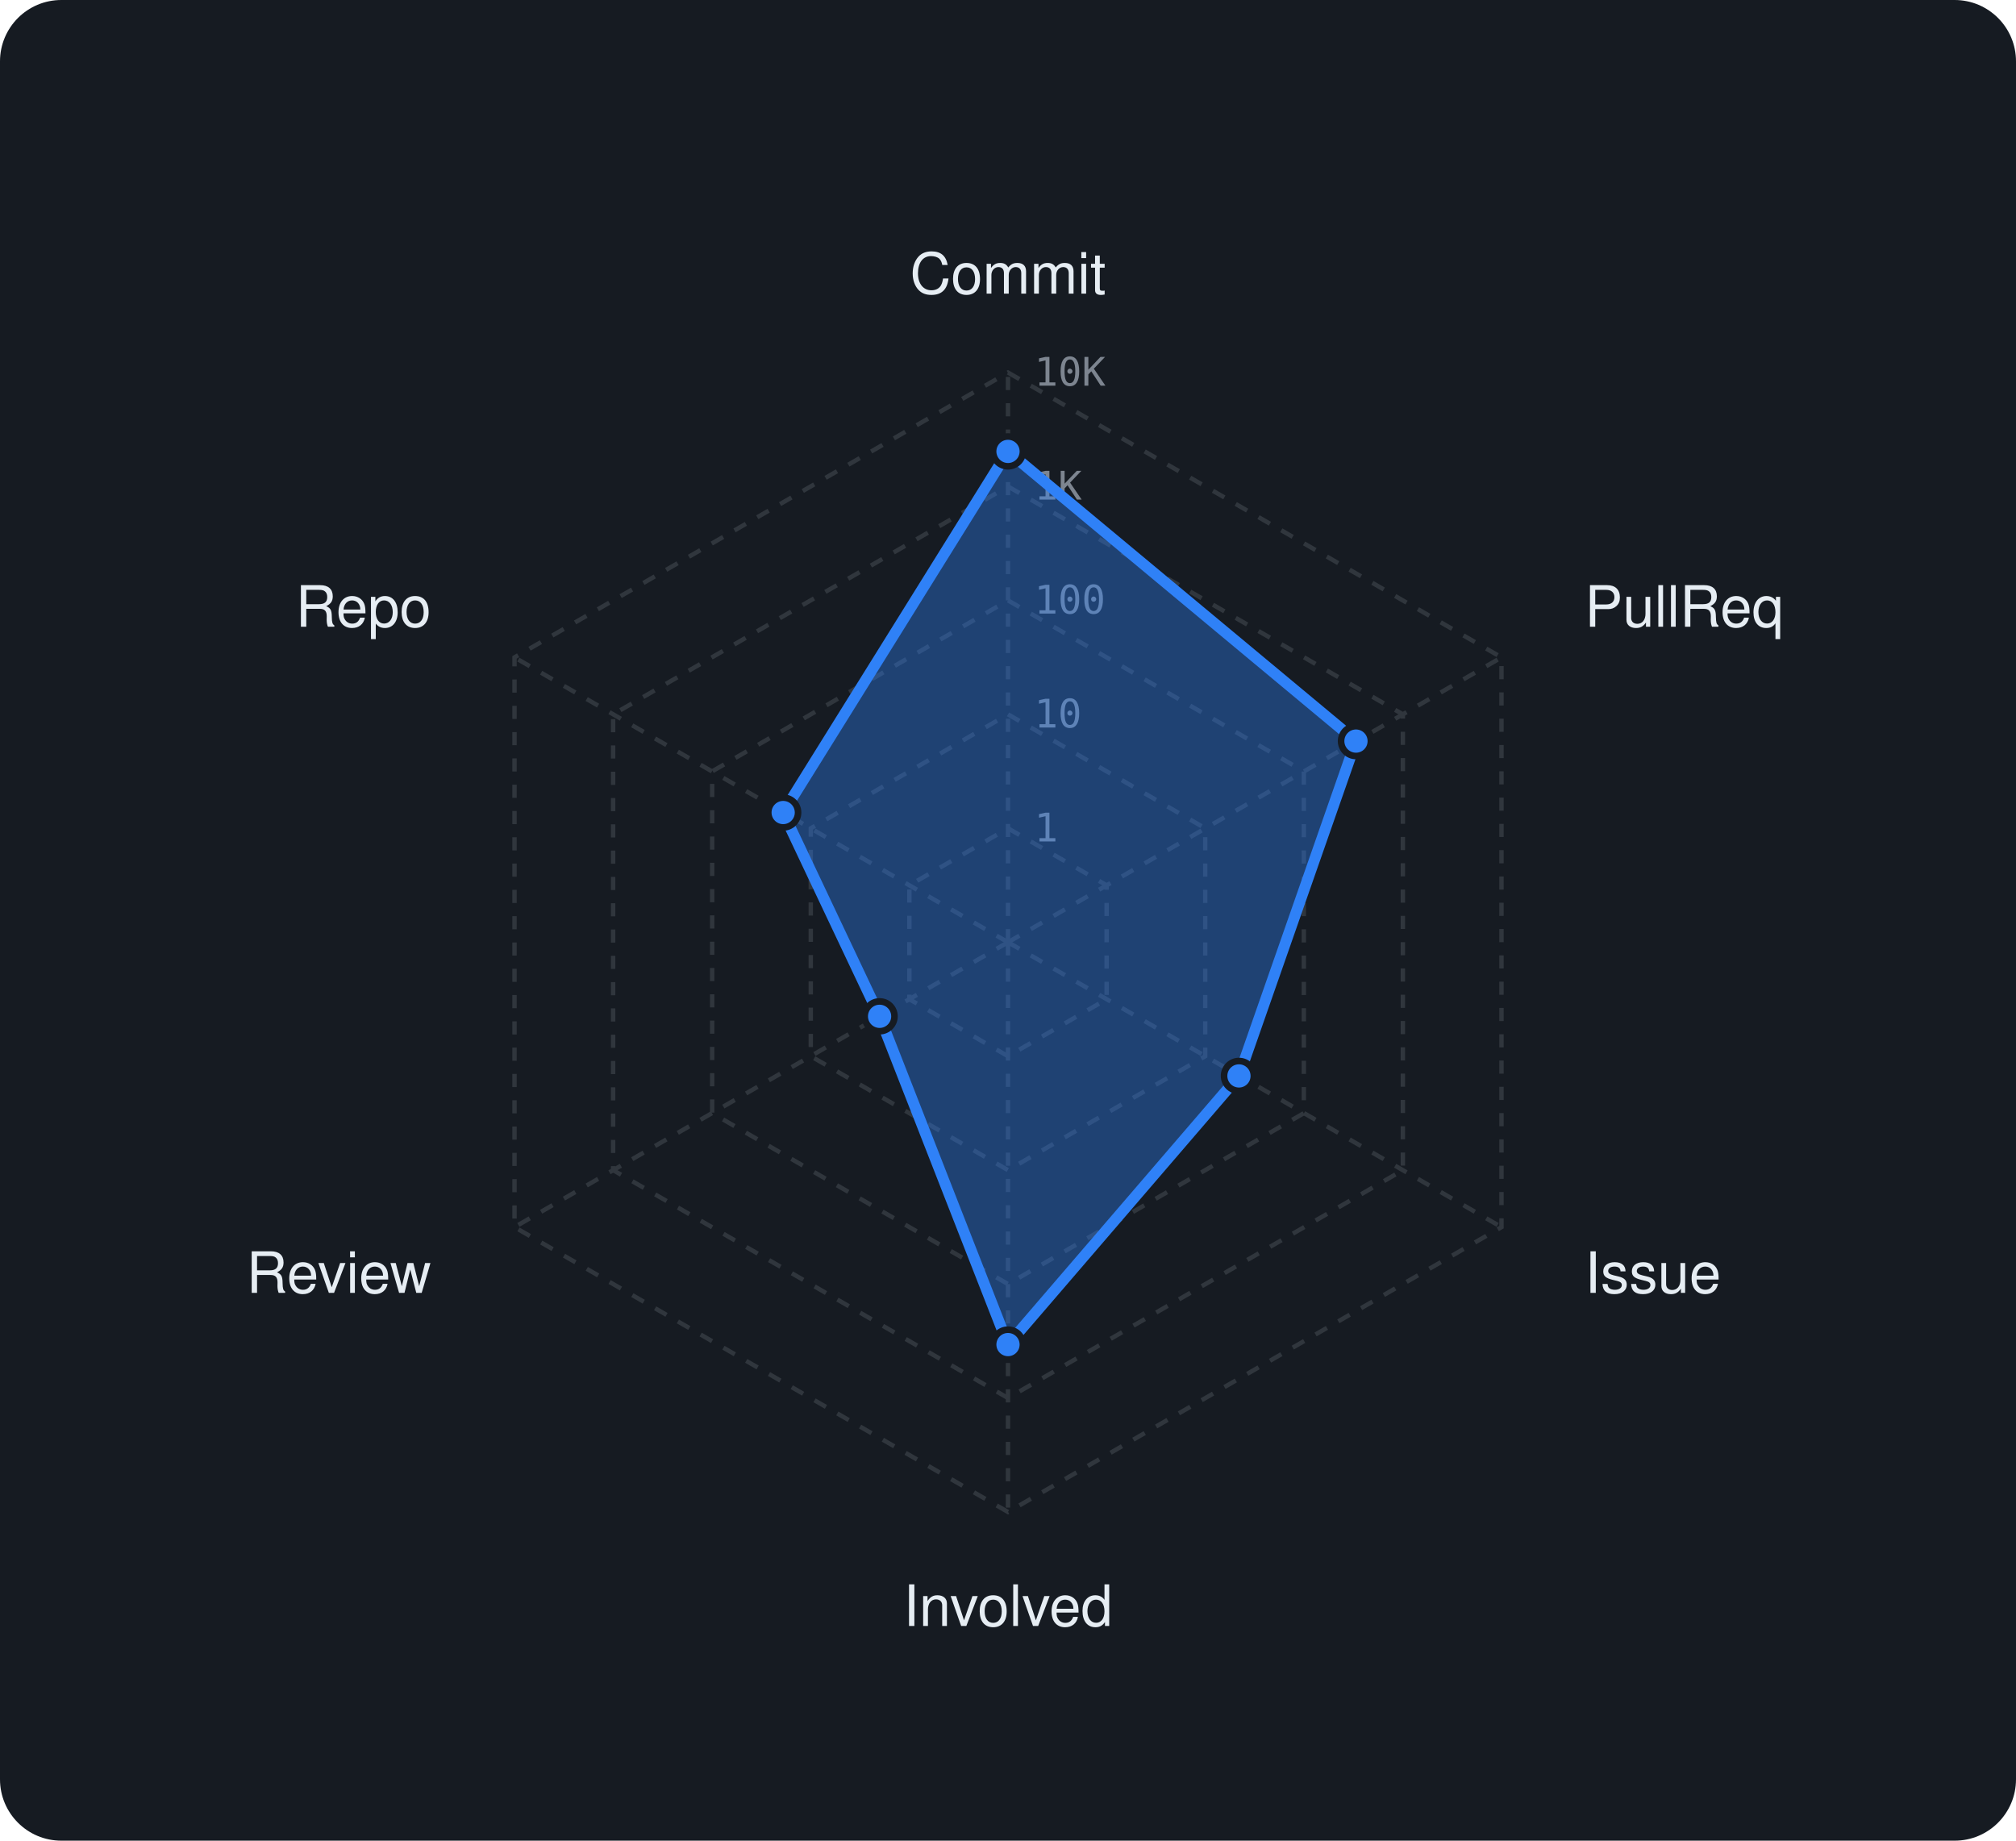
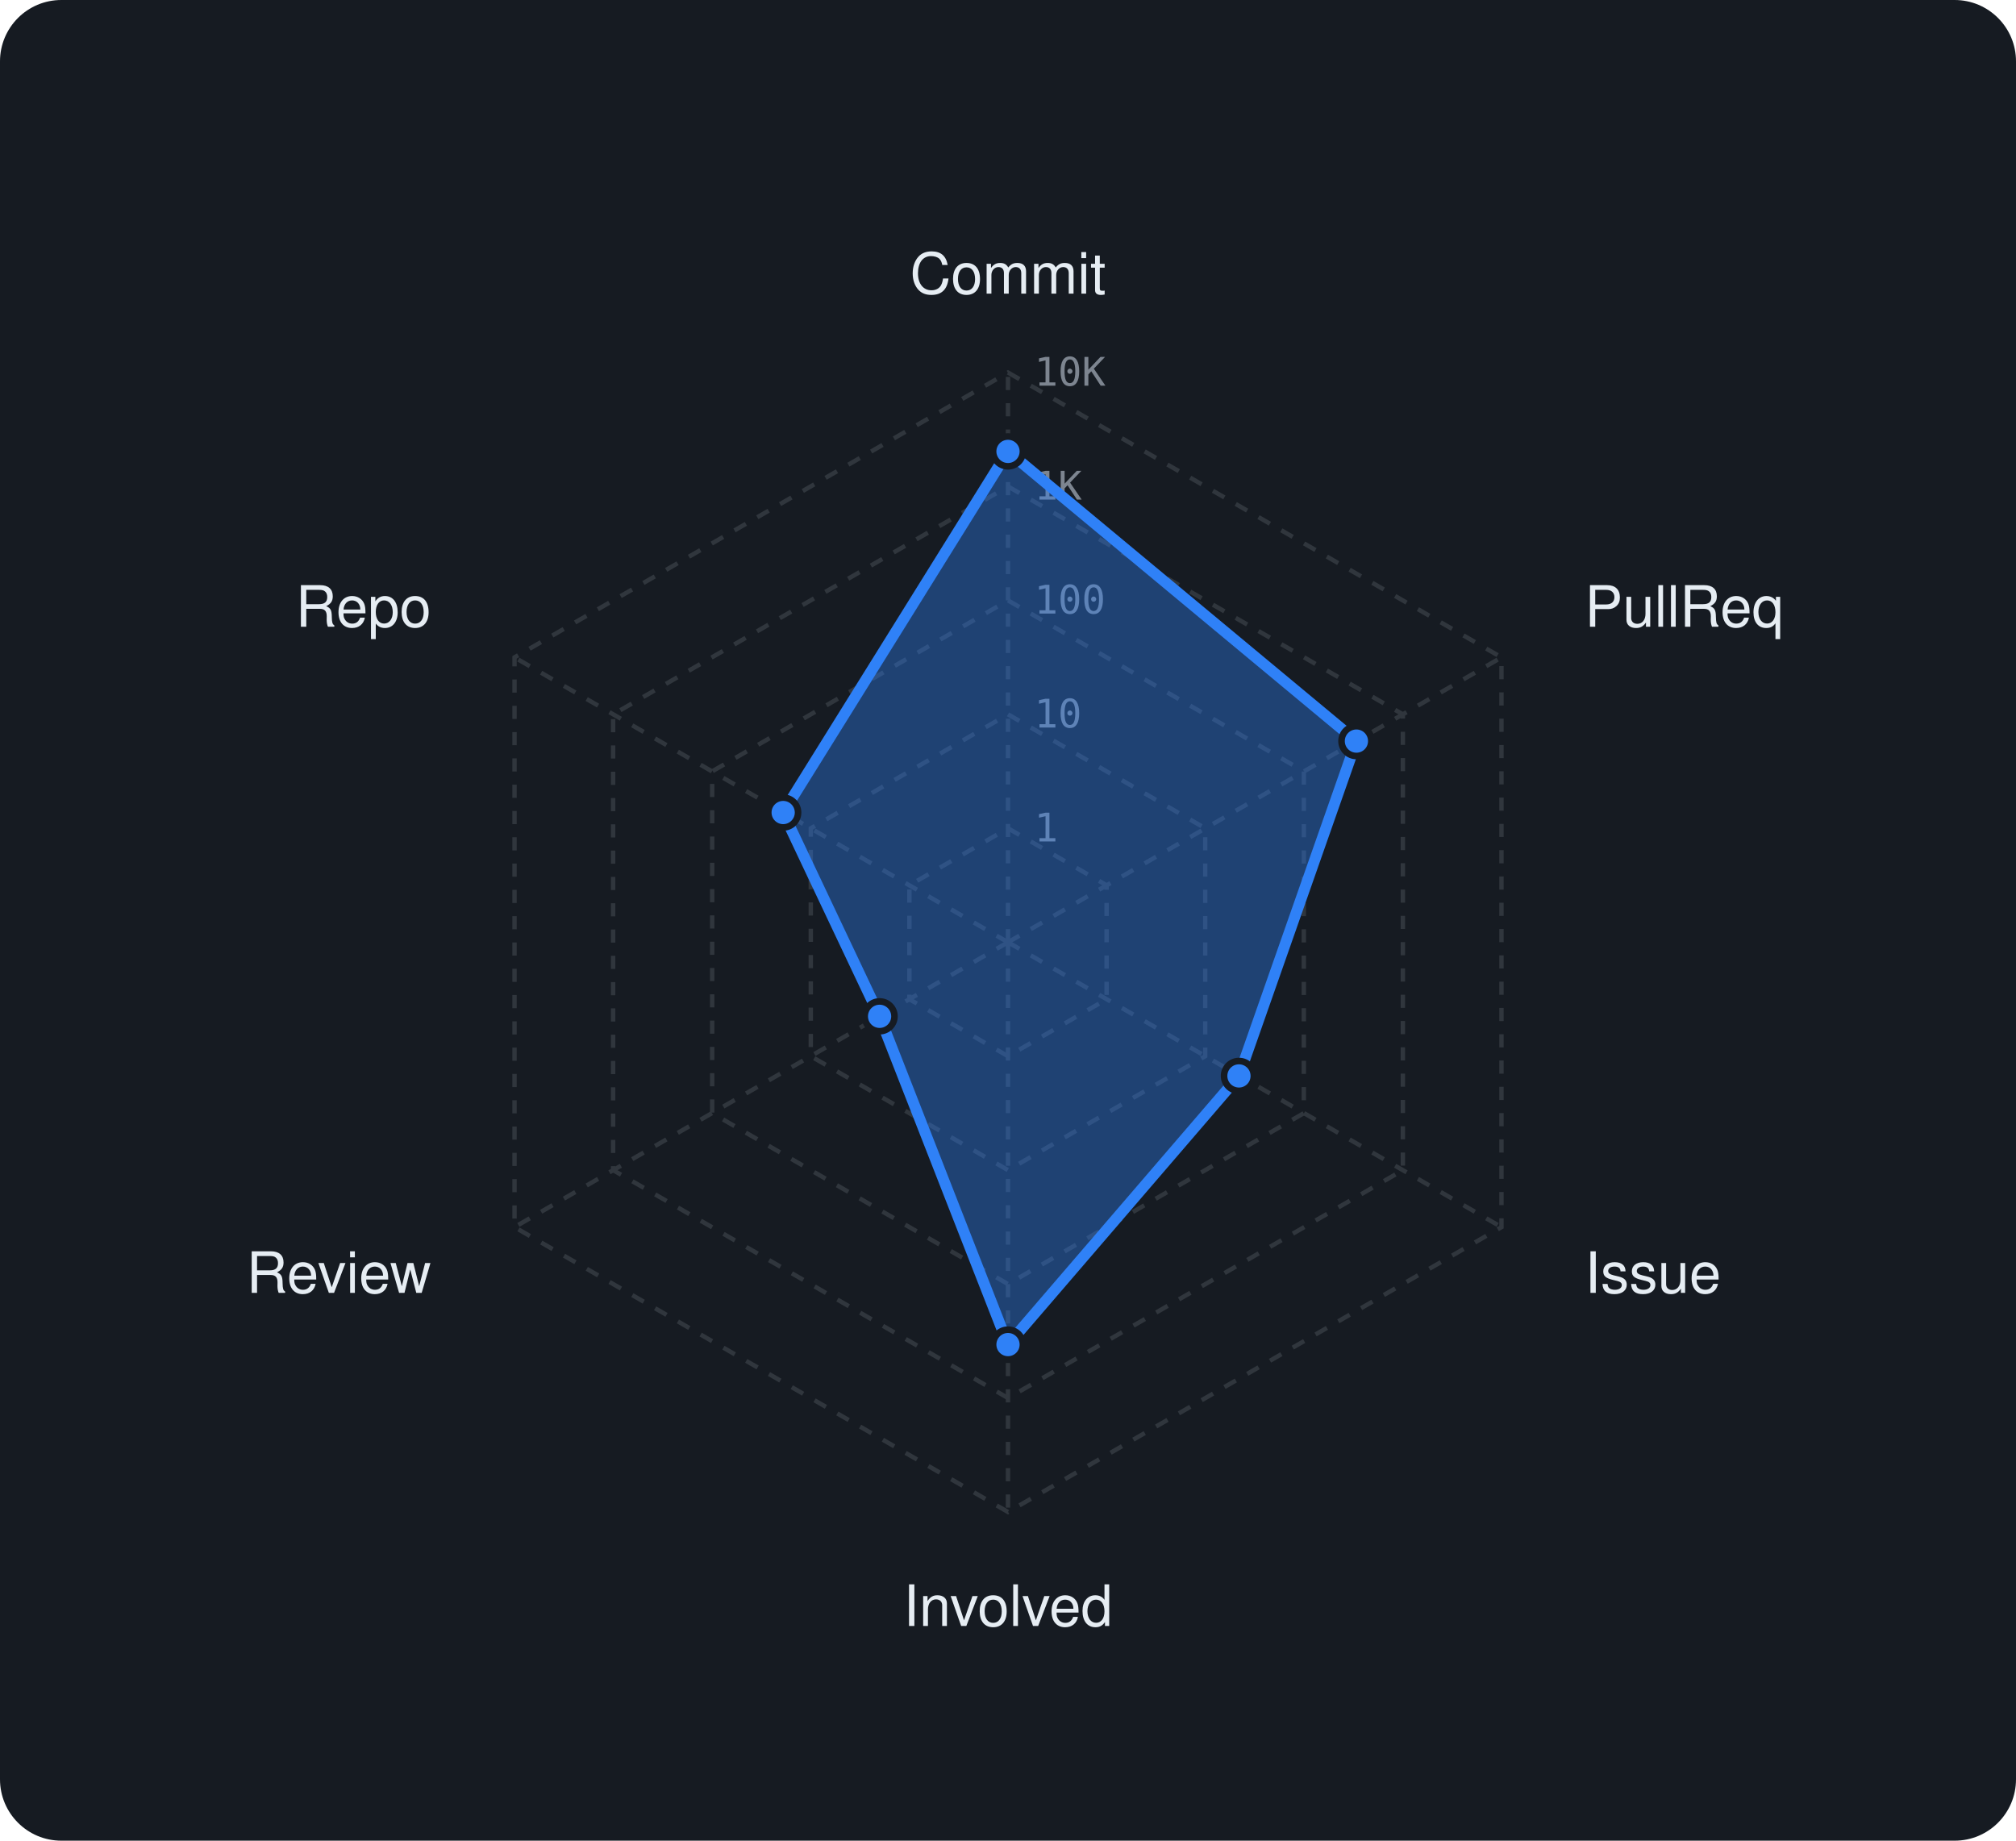
<svg xmlns="http://www.w3.org/2000/svg" viewBox="0 0 460 420" width="460" height="420" font-family="-apple-system,BlinkMacSystemFont,'Segoe UI',Helvetica,Arial,sans-serif">
  <rect width="460" height="420" rx="14" fill="#161b22" />
  <polygon points="230,189 252.5,202 252.5,228 230,241 207.5,228 207.5,202" fill="none" stroke="#30363d" stroke-width="1" stroke-dasharray="3 3" />
  <polygon points="230,163 275,189 275,241 230,267 185,241 185,189" fill="none" stroke="#30363d" stroke-width="1" stroke-dasharray="3 3" />
  <polygon points="230,137 297.5,176 297.5,254 230,293 162.5,254 162.5,176" fill="none" stroke="#30363d" stroke-width="1" stroke-dasharray="3 3" />
  <polygon points="230,111 320.1,163 320.1,267 230,319 139.9,267 139.9,163" fill="none" stroke="#30363d" stroke-width="1" stroke-dasharray="3 3" />
  <polygon points="230,85 342.6,150 342.6,280 230,345 117.4,280 117.4,150" fill="none" stroke="#30363d" stroke-width="1" stroke-dasharray="3 3" />
  <line x1="230" y1="215" x2="230" y2="85" stroke="#30363d" stroke-width="1" stroke-dasharray="3 3" />
  <line x1="230" y1="215" x2="342.6" y2="150" stroke="#30363d" stroke-width="1" stroke-dasharray="3 3" />
  <line x1="230" y1="215" x2="342.6" y2="280" stroke="#30363d" stroke-width="1" stroke-dasharray="3 3" />
  <line x1="230" y1="215" x2="230" y2="345" stroke="#30363d" stroke-width="1" stroke-dasharray="3 3" />
  <line x1="230" y1="215" x2="117.4" y2="280" stroke="#30363d" stroke-width="1" stroke-dasharray="3 3" />
  <line x1="230" y1="215" x2="117.4" y2="150" stroke="#30363d" stroke-width="1" stroke-dasharray="3 3" />
  <text x="236" y="192.0" font-size="9" font-family="monospace" fill="#7d8590">1</text>
  <text x="236" y="166.0" font-size="9" font-family="monospace" fill="#7d8590">10</text>
  <text x="236" y="140.0" font-size="9" font-family="monospace" fill="#7d8590">100</text>
  <text x="236" y="114.0" font-size="9" font-family="monospace" fill="#7d8590">1K</text>
  <text x="236" y="88.0" font-size="9" font-family="monospace" fill="#7d8590">10K</text>
  <text x="230.0" y="67.0" text-anchor="middle" font-size="13" fill="#e6edf3">Commit</text>
  <text x="361.6" y="143.0" text-anchor="start" font-size="13" fill="#e6edf3">PullReq</text>
  <text x="361.6" y="295.0" text-anchor="start" font-size="13" fill="#e6edf3">Issue</text>
  <text x="230.0" y="371.0" text-anchor="middle" font-size="13" fill="#e6edf3">Involved</text>
  <text x="98.4" y="295.0" text-anchor="end" font-size="13" fill="#e6edf3">Review</text>
  <text x="98.4" y="143.0" text-anchor="end" font-size="13" fill="#e6edf3">Repo</text>
-   <polygon points="230,103 309.4,169.1 282.7,245.5 230,306.8 200.7,231.9 178.7,185.4" fill="rgba(47,129,247,0.38)" stroke="#2f81f7" stroke-width="2.5" stroke-linejoin="round" />
+   <polygon points="230,103 309.5,169.1 282.7,245.5 230,306.8 200.7,231.9 178.7,185.4" fill="rgba(47,129,247,0.38)" stroke="#2f81f7" stroke-width="2.5" stroke-linejoin="round" />
  <circle cx="230" cy="103" r="3.4" fill="#2f81f7" stroke="#161b22" stroke-width="1.5" />
-   <circle cx="309.4" cy="169.1" r="3.4" fill="#2f81f7" stroke="#161b22" stroke-width="1.5" />
+   <circle cx="309.5" cy="169.1" r="3.4" fill="#2f81f7" stroke="#161b22" stroke-width="1.5" />
  <circle cx="282.7" cy="245.5" r="3.4" fill="#2f81f7" stroke="#161b22" stroke-width="1.5" />
  <circle cx="230" cy="306.8" r="3.4" fill="#2f81f7" stroke="#161b22" stroke-width="1.5" />
  <circle cx="200.7" cy="231.9" r="3.4" fill="#2f81f7" stroke="#161b22" stroke-width="1.5" />
  <circle cx="178.7" cy="185.4" r="3.4" fill="#2f81f7" stroke="#161b22" stroke-width="1.5" />
</svg>
